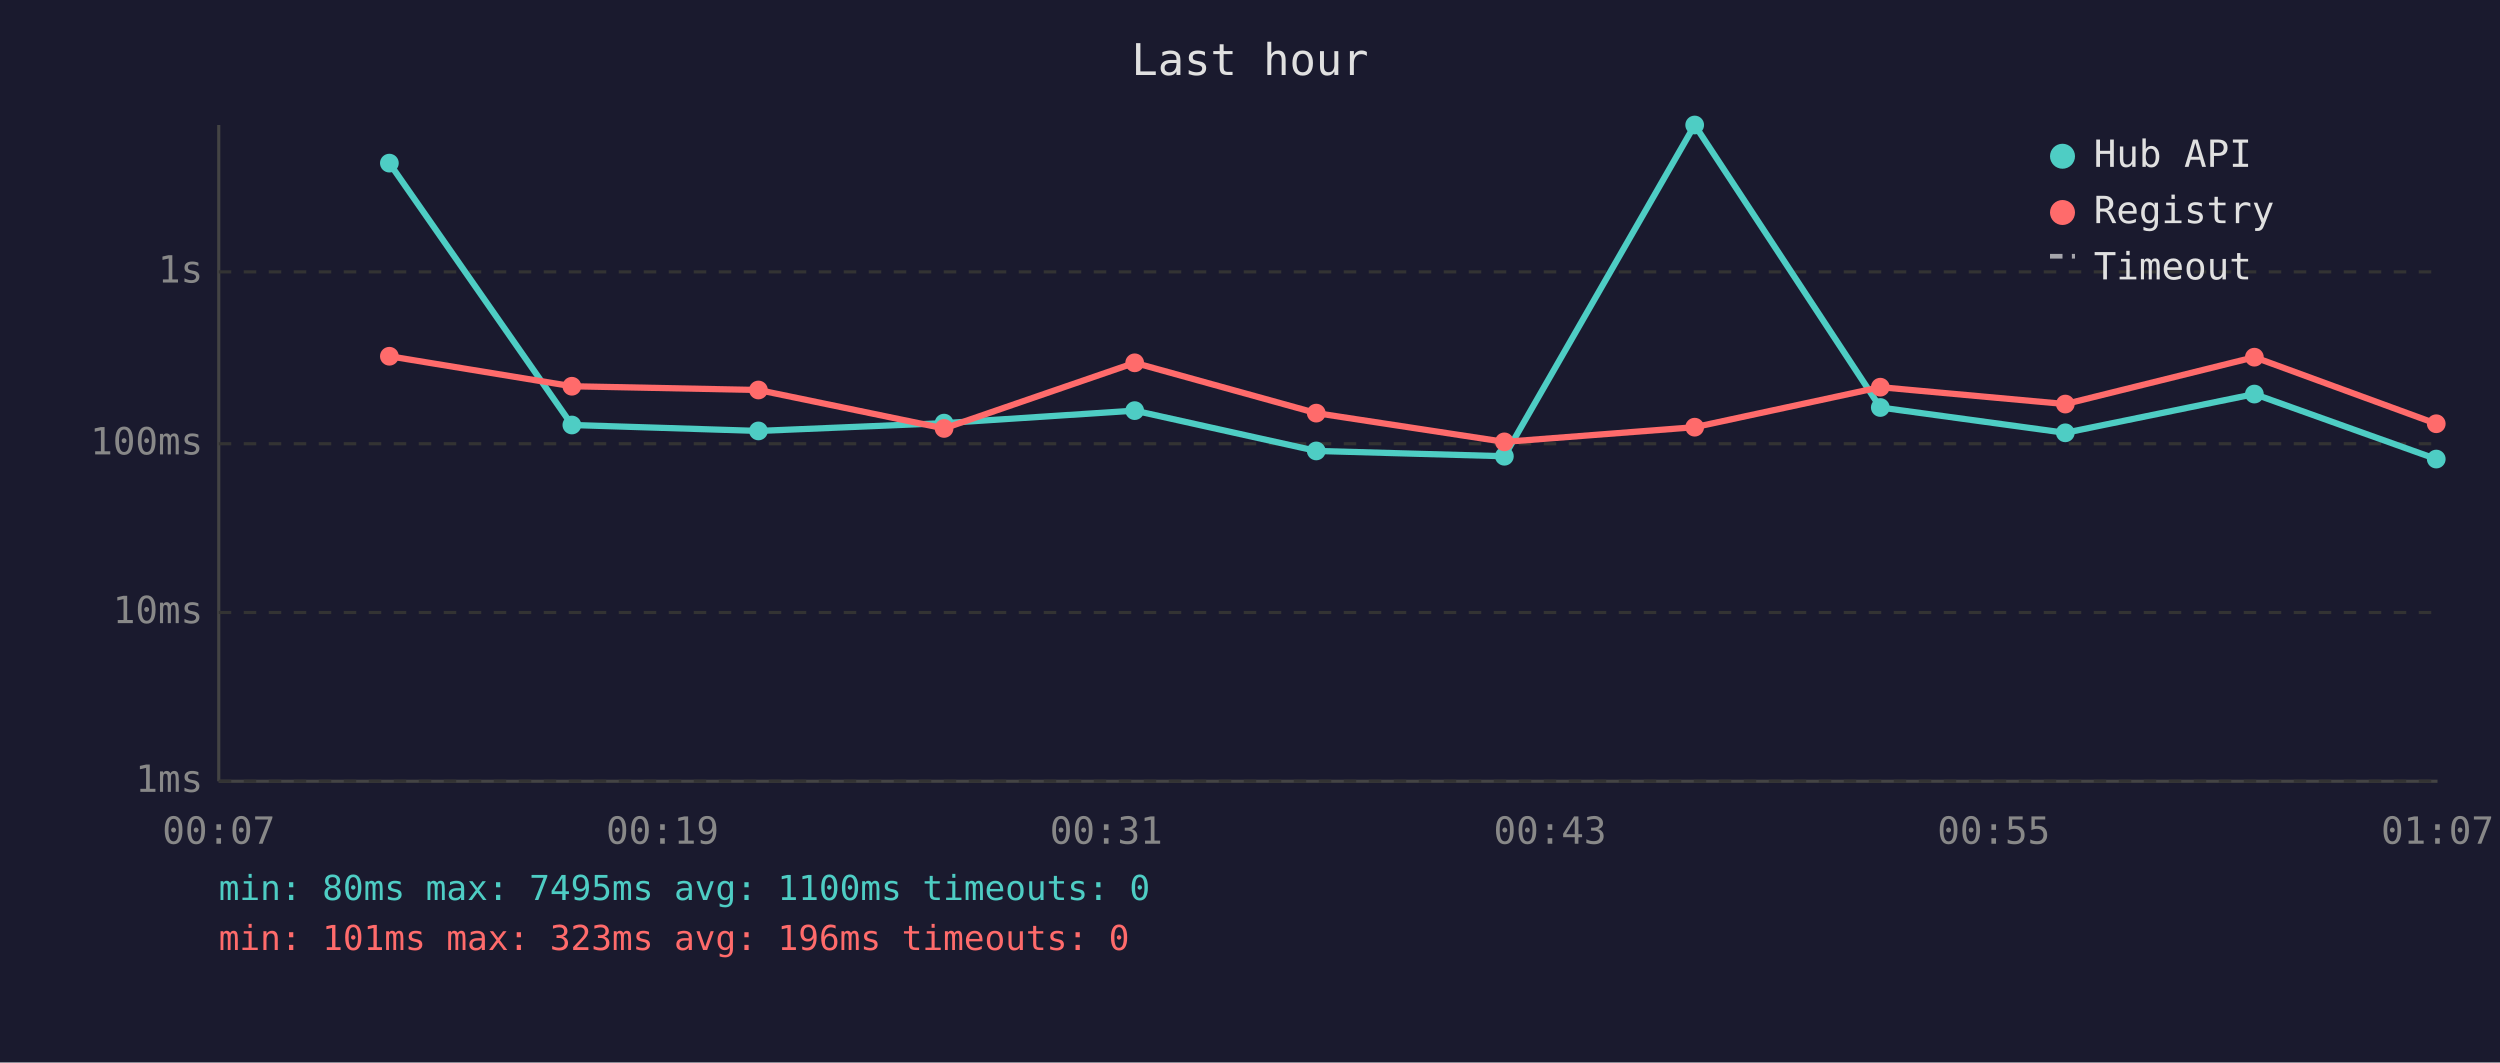
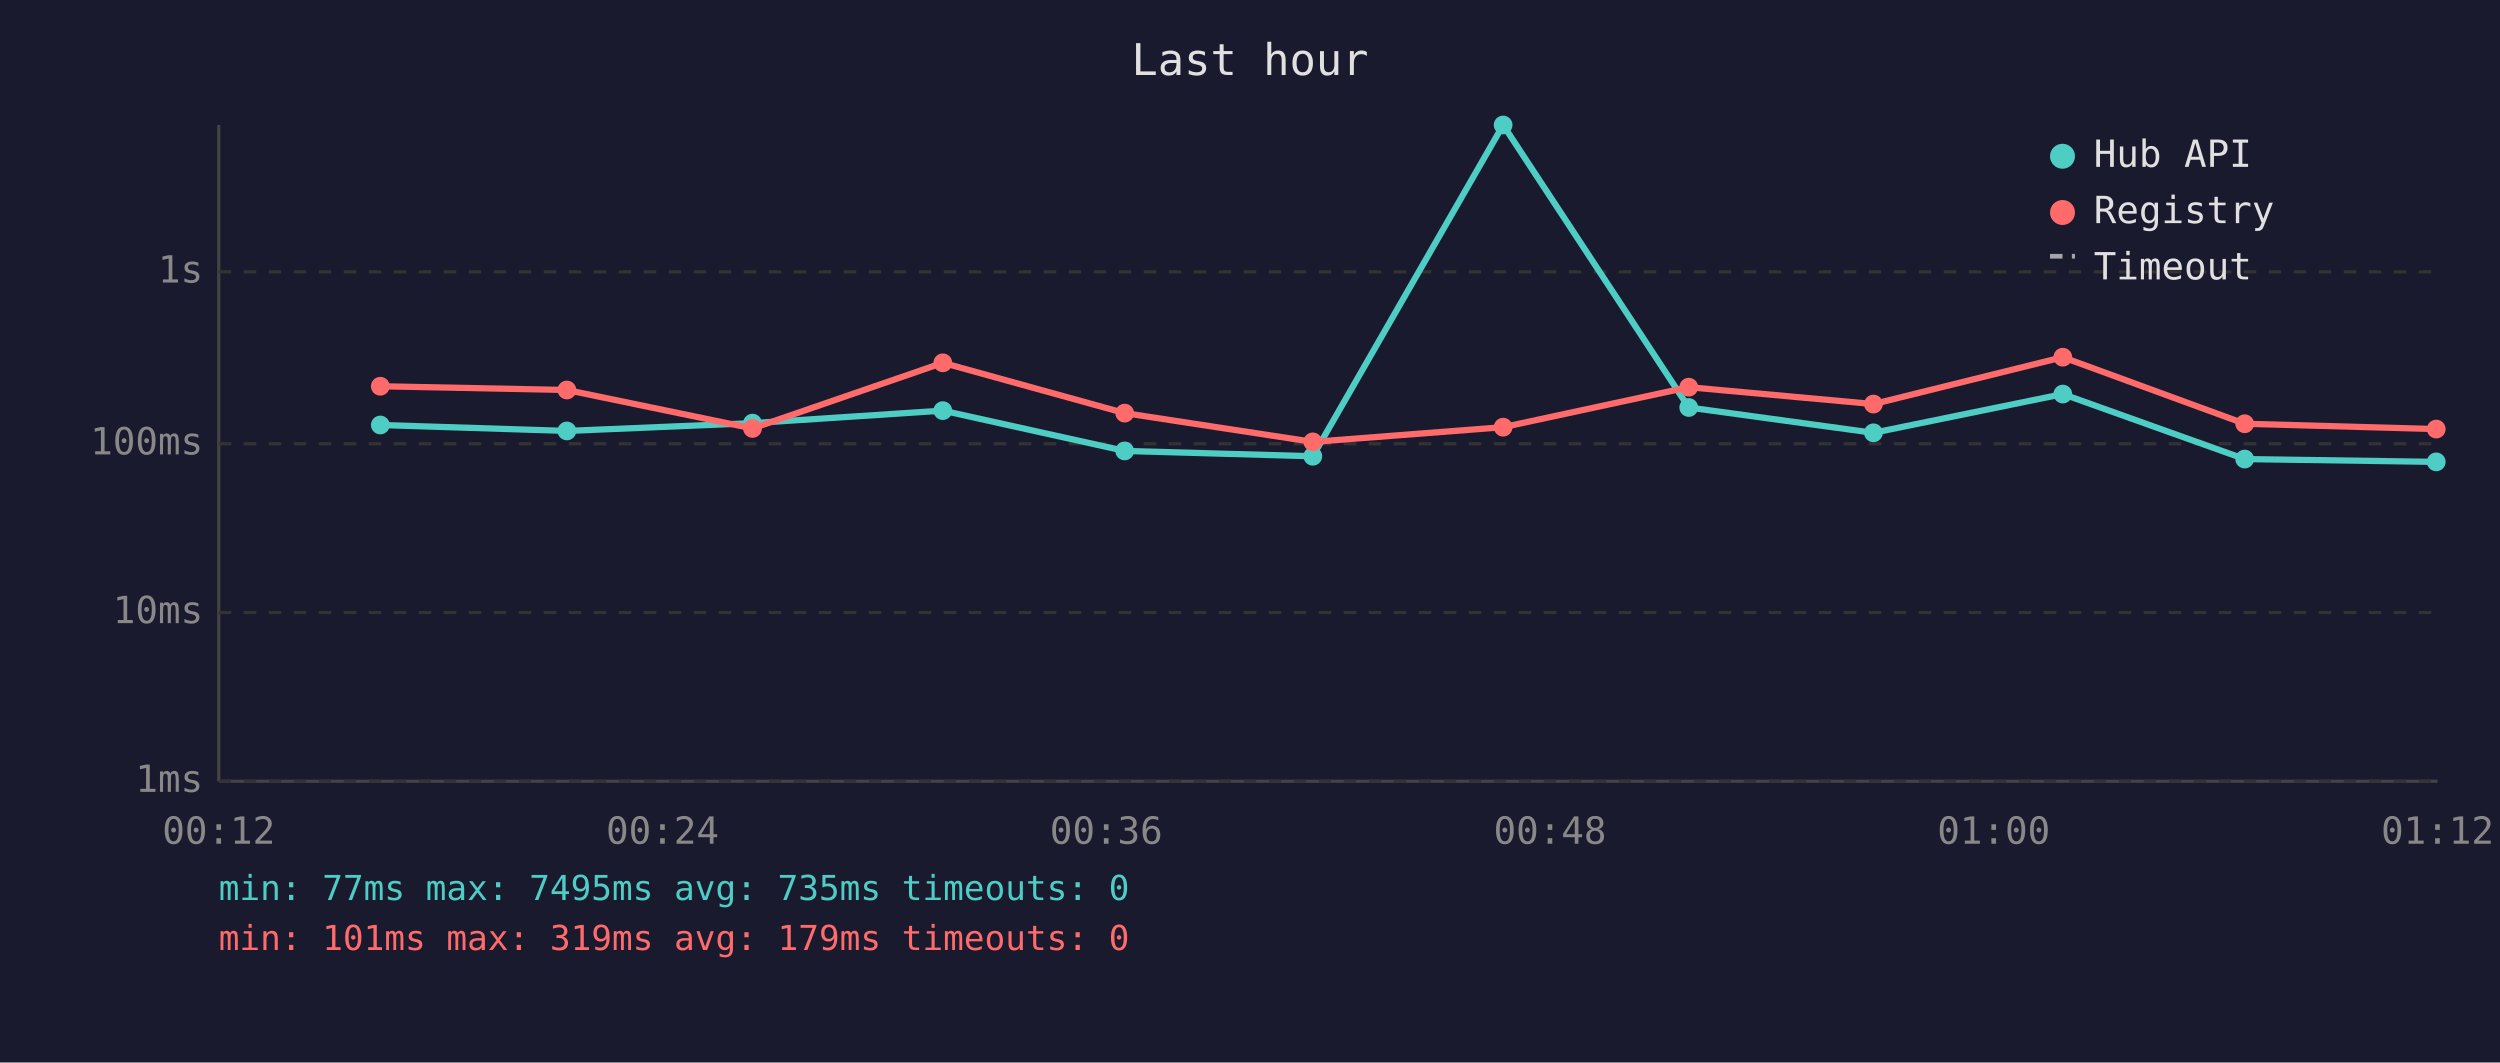
<svg xmlns="http://www.w3.org/2000/svg" viewBox="0 0 800 340" font-family="monospace" font-size="12">
  <rect width="800" height="340" fill="#1a1a2e" />
  <text x="400" y="24" fill="#e0e0e0" font-size="14" text-anchor="middle">Last hour</text>
  <line x1="70" y1="40" x2="70" y2="250" stroke="#444" stroke-width="1" />
  <line x1="70" y1="250" x2="780" y2="250" stroke="#444" stroke-width="1" />
  <line x1="70" y1="250" x2="780" y2="250" stroke="#333" stroke-width="1" stroke-dasharray="4" />
  <text x="65" y="250" fill="#888" text-anchor="end" dominant-baseline="middle">1ms</text>
  <line x1="70" y1="196" x2="780" y2="196" stroke="#333" stroke-width="1" stroke-dasharray="4" />
  <text x="65" y="196" fill="#888" text-anchor="end" dominant-baseline="middle">10ms</text>
  <line x1="70" y1="142" x2="780" y2="142" stroke="#333" stroke-width="1" stroke-dasharray="4" />
  <text x="65" y="142" fill="#888" text-anchor="end" dominant-baseline="middle">100ms</text>
  <line x1="70" y1="87" x2="780" y2="87" stroke="#333" stroke-width="1" stroke-dasharray="4" />
  <text x="65" y="87" fill="#888" text-anchor="end" dominant-baseline="middle">1s</text>
-   <text x="70" y="270" fill="#888" text-anchor="middle">00:07</text>
-   <text x="212" y="270" fill="#888" text-anchor="middle">00:19</text>
-   <text x="354" y="270" fill="#888" text-anchor="middle">00:31</text>
-   <text x="496" y="270" fill="#888" text-anchor="middle">00:43</text>
-   <text x="638" y="270" fill="#888" text-anchor="middle">00:55</text>
-   <text x="780" y="270" fill="#888" text-anchor="middle">01:07</text>
-   <polyline points="124.6,52.2 183.0,136.0 242.7,137.9 302.1,135.4 363.1,131.4 421.2,144.3 481.4,146.0 542.3,40.0 601.7,130.4 660.9,138.5 721.4,126.1 779.6,146.9" fill="none" stroke="#4ecdc4" stroke-width="2" opacity="1" />
-   <circle cx="124.6" cy="52.2" r="3" fill="#4ecdc4" />
-   <circle cx="183.0" cy="136.0" r="3" fill="#4ecdc4" />
-   <circle cx="242.7" cy="137.9" r="3" fill="#4ecdc4" />
-   <circle cx="302.1" cy="135.4" r="3" fill="#4ecdc4" />
-   <circle cx="363.1" cy="131.4" r="3" fill="#4ecdc4" />
-   <circle cx="421.2" cy="144.3" r="3" fill="#4ecdc4" />
-   <circle cx="481.4" cy="146.0" r="3" fill="#4ecdc4" />
-   <circle cx="542.3" cy="40.0" r="3" fill="#4ecdc4" />
-   <circle cx="601.7" cy="130.4" r="3" fill="#4ecdc4" />
-   <circle cx="660.9" cy="138.5" r="3" fill="#4ecdc4" />
-   <circle cx="721.4" cy="126.1" r="3" fill="#4ecdc4" />
-   <circle cx="779.6" cy="146.9" r="3" fill="#4ecdc4" />
-   <polyline points="124.6,114.0 183.0,123.6 242.7,124.8 302.1,137.1 363.1,116.1 421.2,132.2 481.4,141.4 542.3,136.7 601.7,123.9 660.9,129.3 721.4,114.3 779.6,135.6" fill="none" stroke="#ff6b6b" stroke-width="2" opacity="1" />
-   <circle cx="124.6" cy="114.0" r="3" fill="#ff6b6b" />
-   <circle cx="183.0" cy="123.6" r="3" fill="#ff6b6b" />
-   <circle cx="242.7" cy="124.8" r="3" fill="#ff6b6b" />
-   <circle cx="302.1" cy="137.1" r="3" fill="#ff6b6b" />
-   <circle cx="363.1" cy="116.1" r="3" fill="#ff6b6b" />
-   <circle cx="421.2" cy="132.2" r="3" fill="#ff6b6b" />
-   <circle cx="481.4" cy="141.4" r="3" fill="#ff6b6b" />
-   <circle cx="542.3" cy="136.7" r="3" fill="#ff6b6b" />
-   <circle cx="601.7" cy="123.9" r="3" fill="#ff6b6b" />
-   <circle cx="660.9" cy="129.3" r="3" fill="#ff6b6b" />
-   <circle cx="721.4" cy="114.3" r="3" fill="#ff6b6b" />
-   <circle cx="779.6" cy="135.6" r="3" fill="#ff6b6b" />
+   <text x="70" y="270" fill="#888" text-anchor="middle">00:12</text>
+   <text x="212" y="270" fill="#888" text-anchor="middle">00:24</text>
+   <text x="354" y="270" fill="#888" text-anchor="middle">00:36</text>
+   <text x="496" y="270" fill="#888" text-anchor="middle">00:48</text>
+   <text x="638" y="270" fill="#888" text-anchor="middle">01:00</text>
+   <text x="780" y="270" fill="#888" text-anchor="middle">01:12</text>
+   <polyline points="121.7,136.0 181.4,137.9 240.8,135.4 301.7,131.4 359.9,144.3 420.1,146.0 481.0,40.0 540.4,130.4 599.5,138.5 660.1,126.1 718.3,146.9 779.6,147.8" fill="none" stroke="#4ecdc4" stroke-width="2" opacity="1" />
+   <circle cx="121.7" cy="136.0" r="3" fill="#4ecdc4" />
+   <circle cx="181.4" cy="137.9" r="3" fill="#4ecdc4" />
+   <circle cx="240.8" cy="135.4" r="3" fill="#4ecdc4" />
+   <circle cx="301.7" cy="131.4" r="3" fill="#4ecdc4" />
+   <circle cx="359.9" cy="144.3" r="3" fill="#4ecdc4" />
+   <circle cx="420.1" cy="146.0" r="3" fill="#4ecdc4" />
+   <circle cx="481.0" cy="40.0" r="3" fill="#4ecdc4" />
+   <circle cx="540.4" cy="130.4" r="3" fill="#4ecdc4" />
+   <circle cx="599.5" cy="138.5" r="3" fill="#4ecdc4" />
+   <circle cx="660.1" cy="126.1" r="3" fill="#4ecdc4" />
+   <circle cx="718.3" cy="146.9" r="3" fill="#4ecdc4" />
+   <circle cx="779.6" cy="147.8" r="3" fill="#4ecdc4" />
+   <polyline points="121.7,123.6 181.4,124.8 240.8,137.1 301.7,116.1 359.9,132.2 420.1,141.4 481.0,136.7 540.4,123.9 599.5,129.3 660.1,114.3 718.3,135.6 779.6,137.3" fill="none" stroke="#ff6b6b" stroke-width="2" opacity="1" />
+   <circle cx="121.7" cy="123.6" r="3" fill="#ff6b6b" />
+   <circle cx="181.4" cy="124.8" r="3" fill="#ff6b6b" />
+   <circle cx="240.8" cy="137.1" r="3" fill="#ff6b6b" />
+   <circle cx="301.7" cy="116.1" r="3" fill="#ff6b6b" />
+   <circle cx="359.9" cy="132.2" r="3" fill="#ff6b6b" />
+   <circle cx="420.1" cy="141.4" r="3" fill="#ff6b6b" />
+   <circle cx="481.0" cy="136.7" r="3" fill="#ff6b6b" />
+   <circle cx="540.4" cy="123.9" r="3" fill="#ff6b6b" />
+   <circle cx="599.5" cy="129.3" r="3" fill="#ff6b6b" />
+   <circle cx="660.1" cy="114.3" r="3" fill="#ff6b6b" />
+   <circle cx="718.3" cy="135.6" r="3" fill="#ff6b6b" />
+   <circle cx="779.6" cy="137.3" r="3" fill="#ff6b6b" />
  <circle cx="660" cy="50" r="4" fill="#4ecdc4" />
  <text x="670" y="50" fill="#e0e0e0" dominant-baseline="middle">Hub API</text>
  <circle cx="660" cy="68" r="4" fill="#ff6b6b" />
  <text x="670" y="68" fill="#e0e0e0" dominant-baseline="middle">Registry</text>
  <line x1="656" y1="82" x2="664" y2="82" stroke="#e0e0e0" stroke-width="1.5" stroke-dasharray="4,3" opacity="0.7" />
  <text x="670" y="86" fill="#e0e0e0" dominant-baseline="middle">Timeout</text>
-   <text x="70" y="288" fill="#4ecdc4" font-size="11">min: 80ms  max: 7495ms  avg: 1100ms  timeouts: 0</text>
-   <text x="70" y="304" fill="#ff6b6b" font-size="11">min: 101ms  max: 323ms  avg: 196ms  timeouts: 0</text>
+   <text x="70" y="288" fill="#4ecdc4" font-size="11">min: 77ms  max: 7495ms  avg: 735ms  timeouts: 0</text>
+   <text x="70" y="304" fill="#ff6b6b" font-size="11">min: 101ms  max: 319ms  avg: 179ms  timeouts: 0</text>
</svg>
